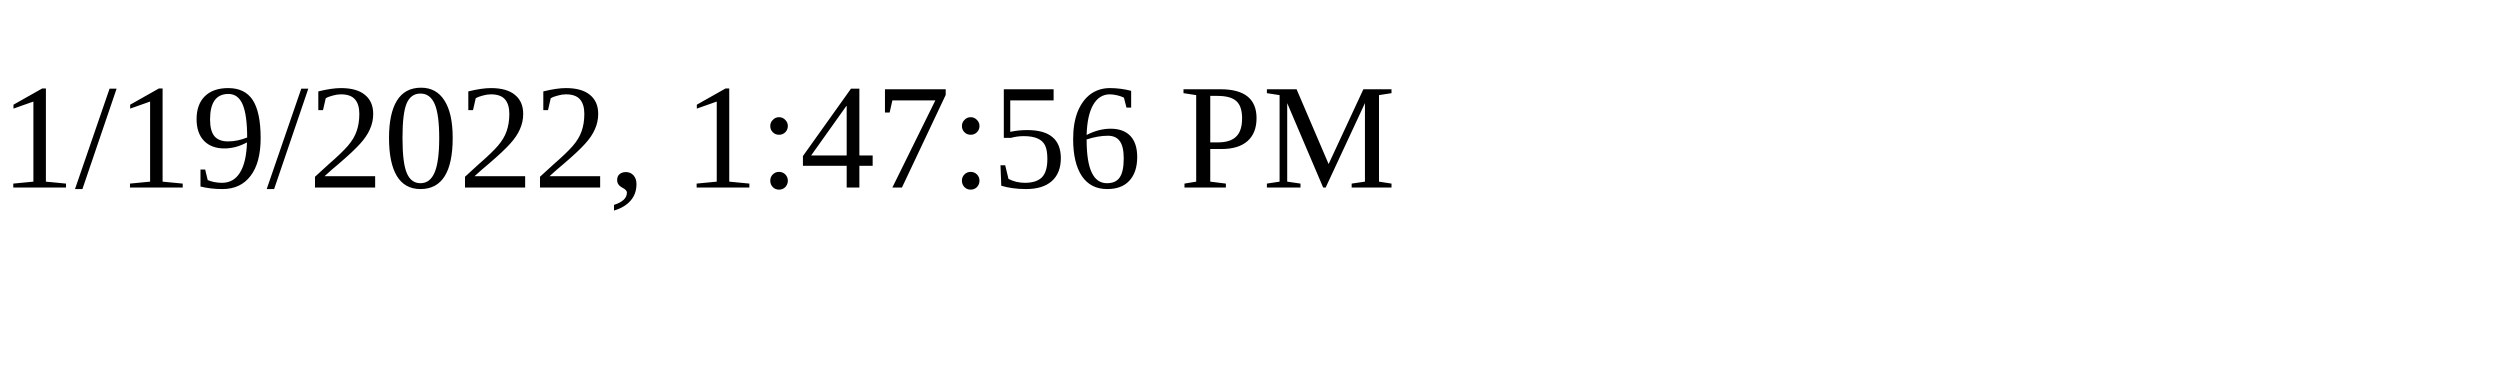
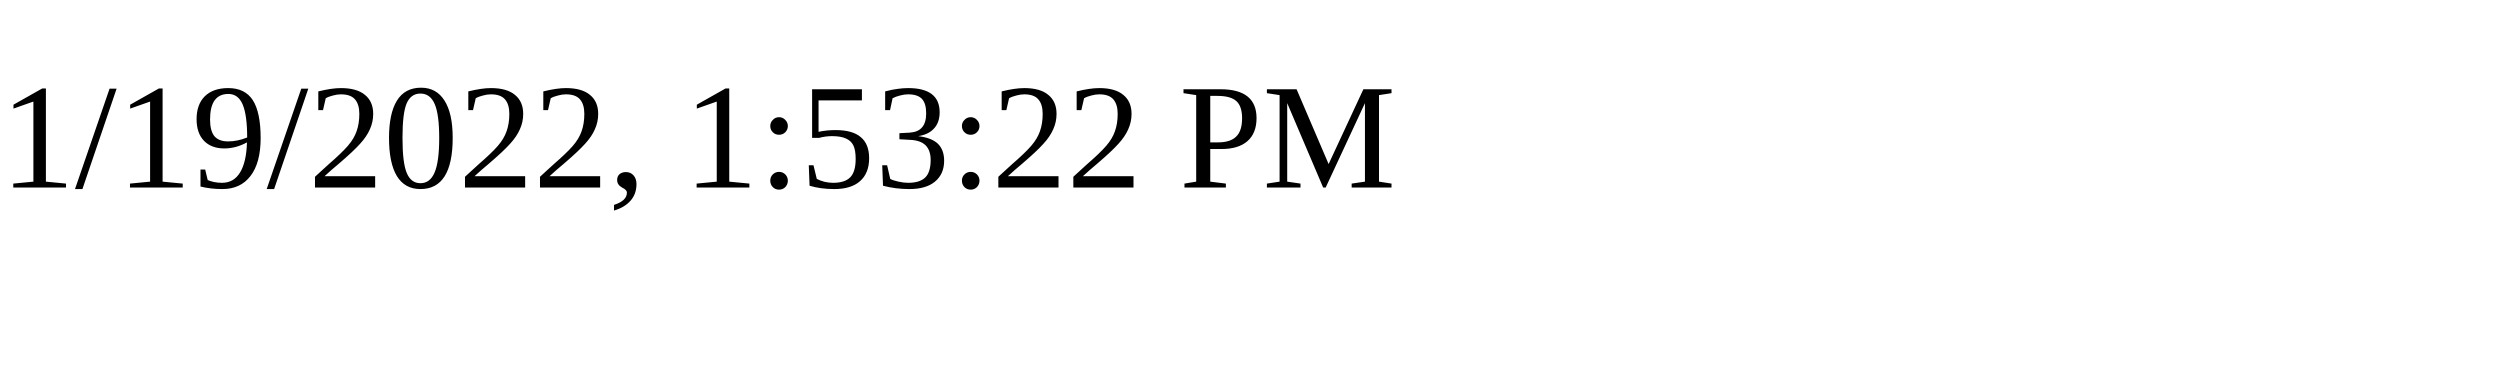
<svg xmlns="http://www.w3.org/2000/svg" height="30" width="200">
-   <text x="0" y="15">1/19/2022, 1:47:56 PM</text>
+   <text x="0" y="15">1/19/2022, 1:53:22 PM</text>
</svg>
